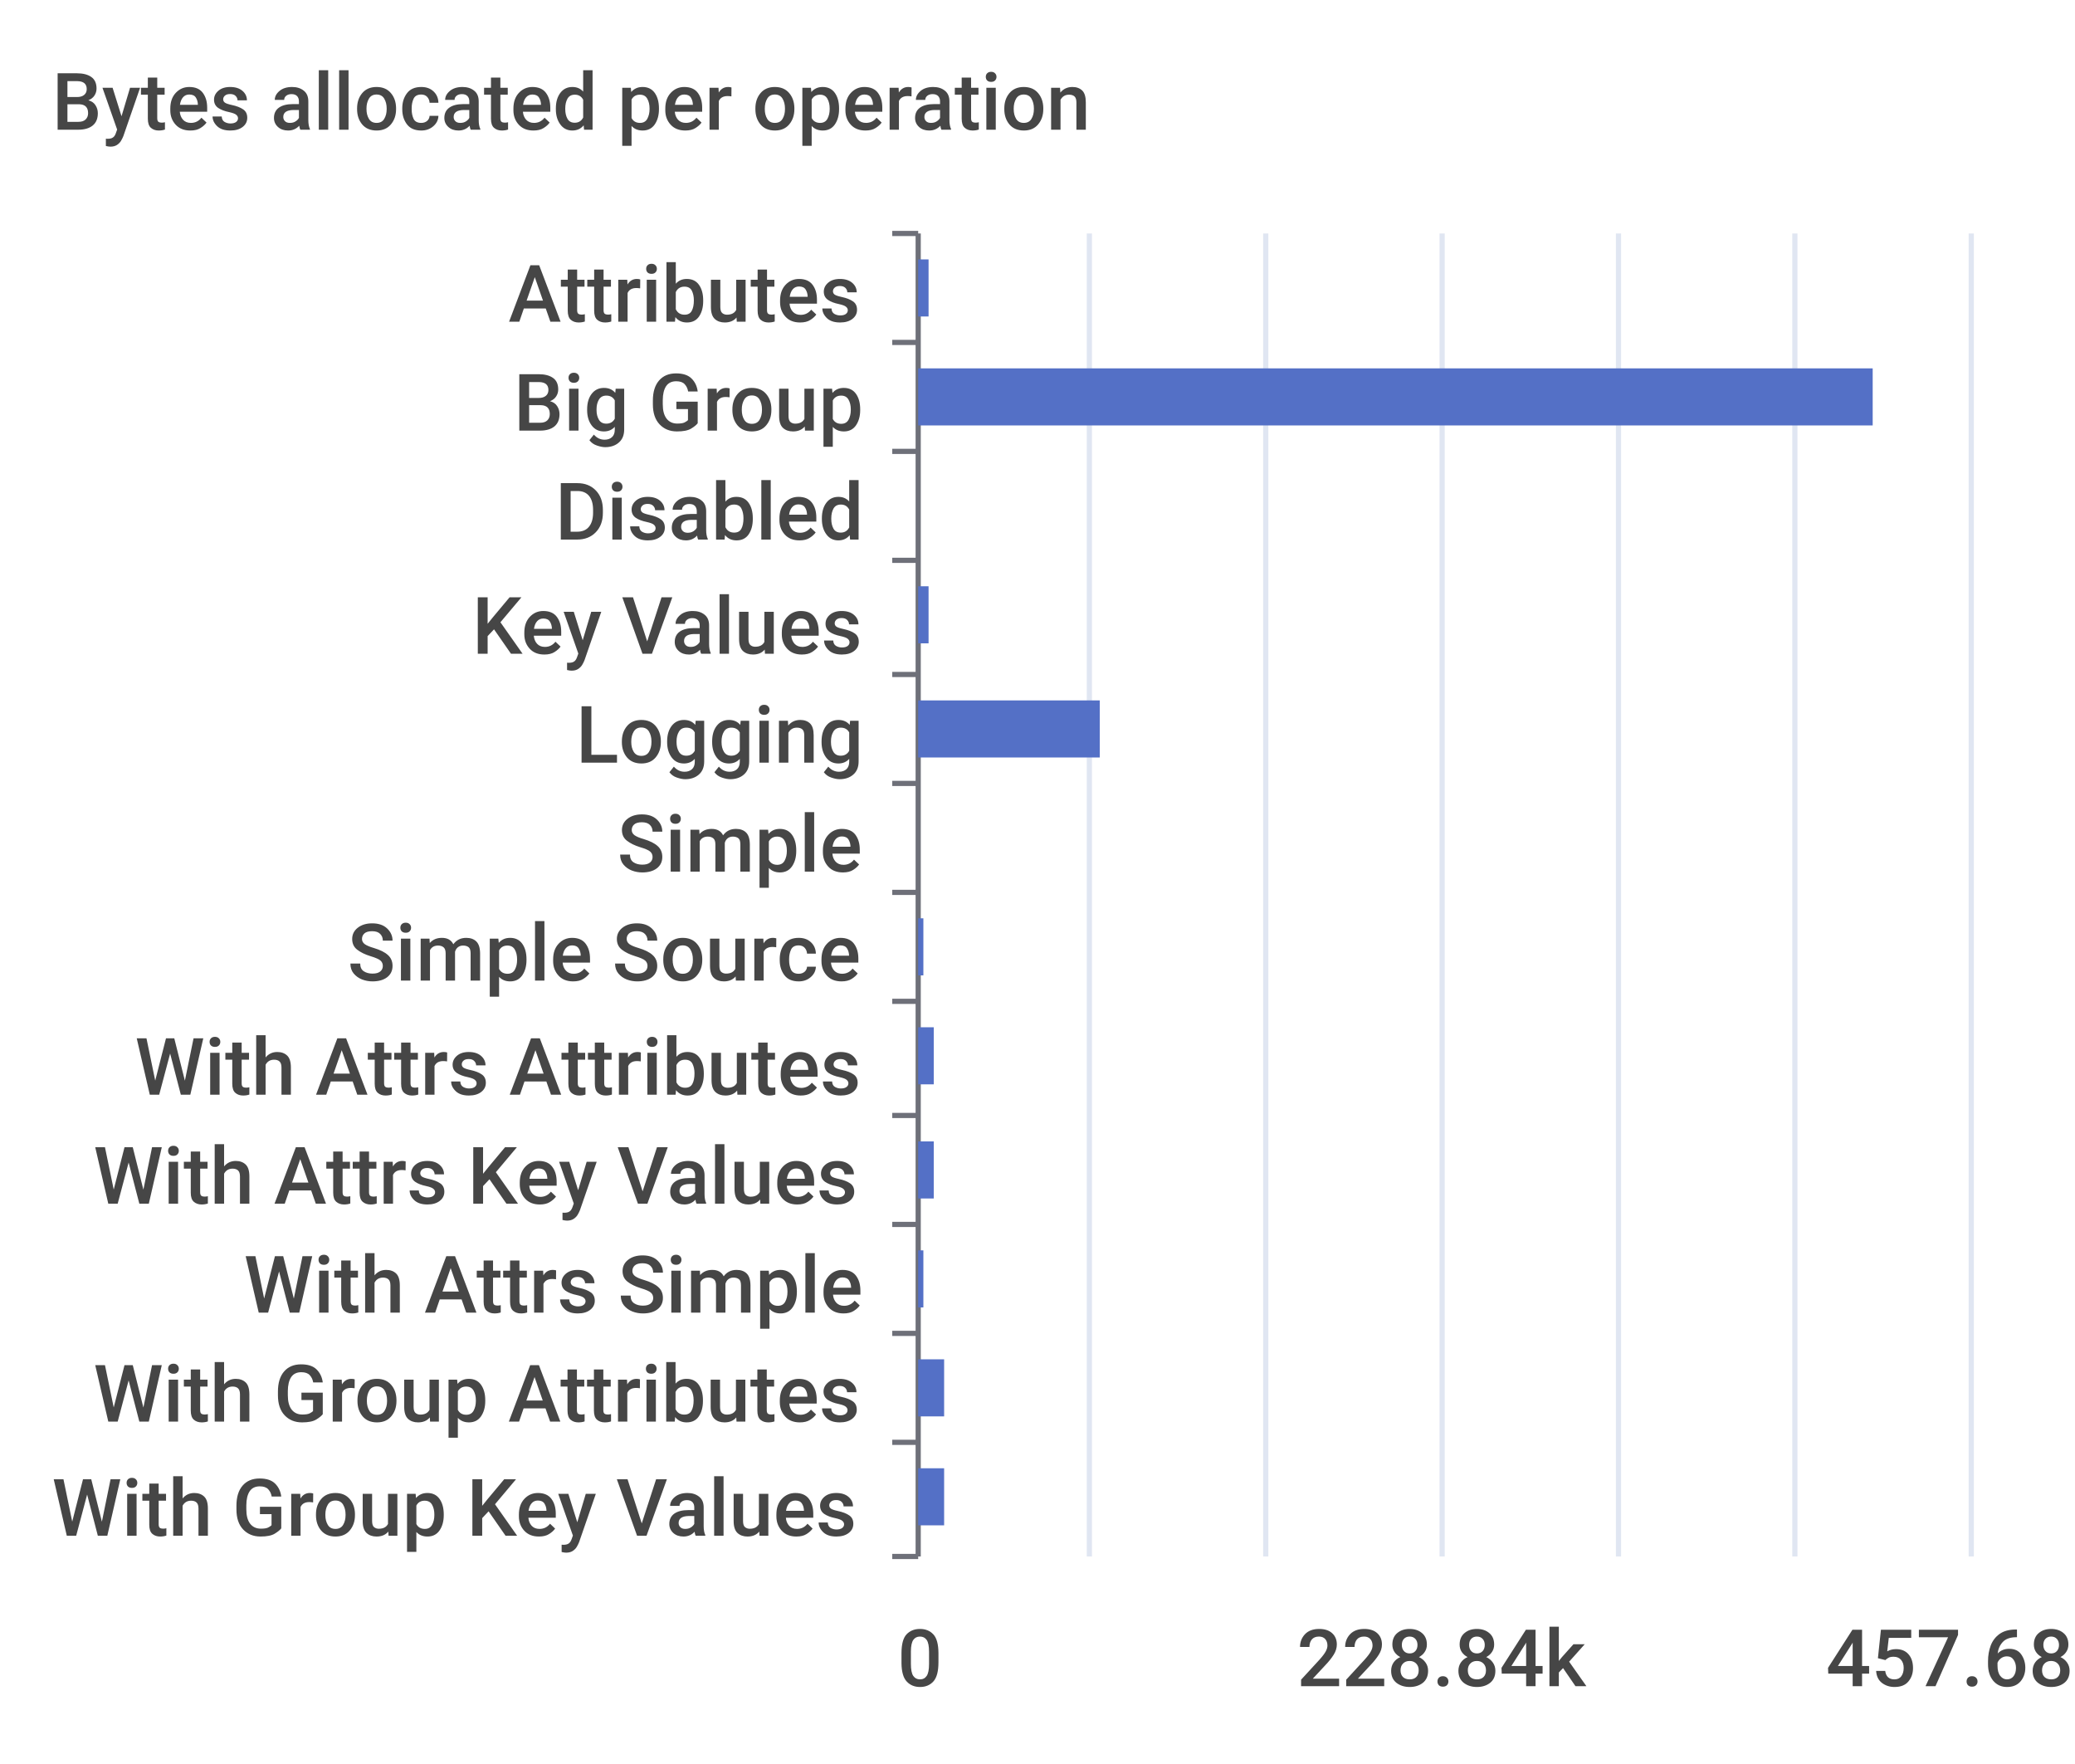
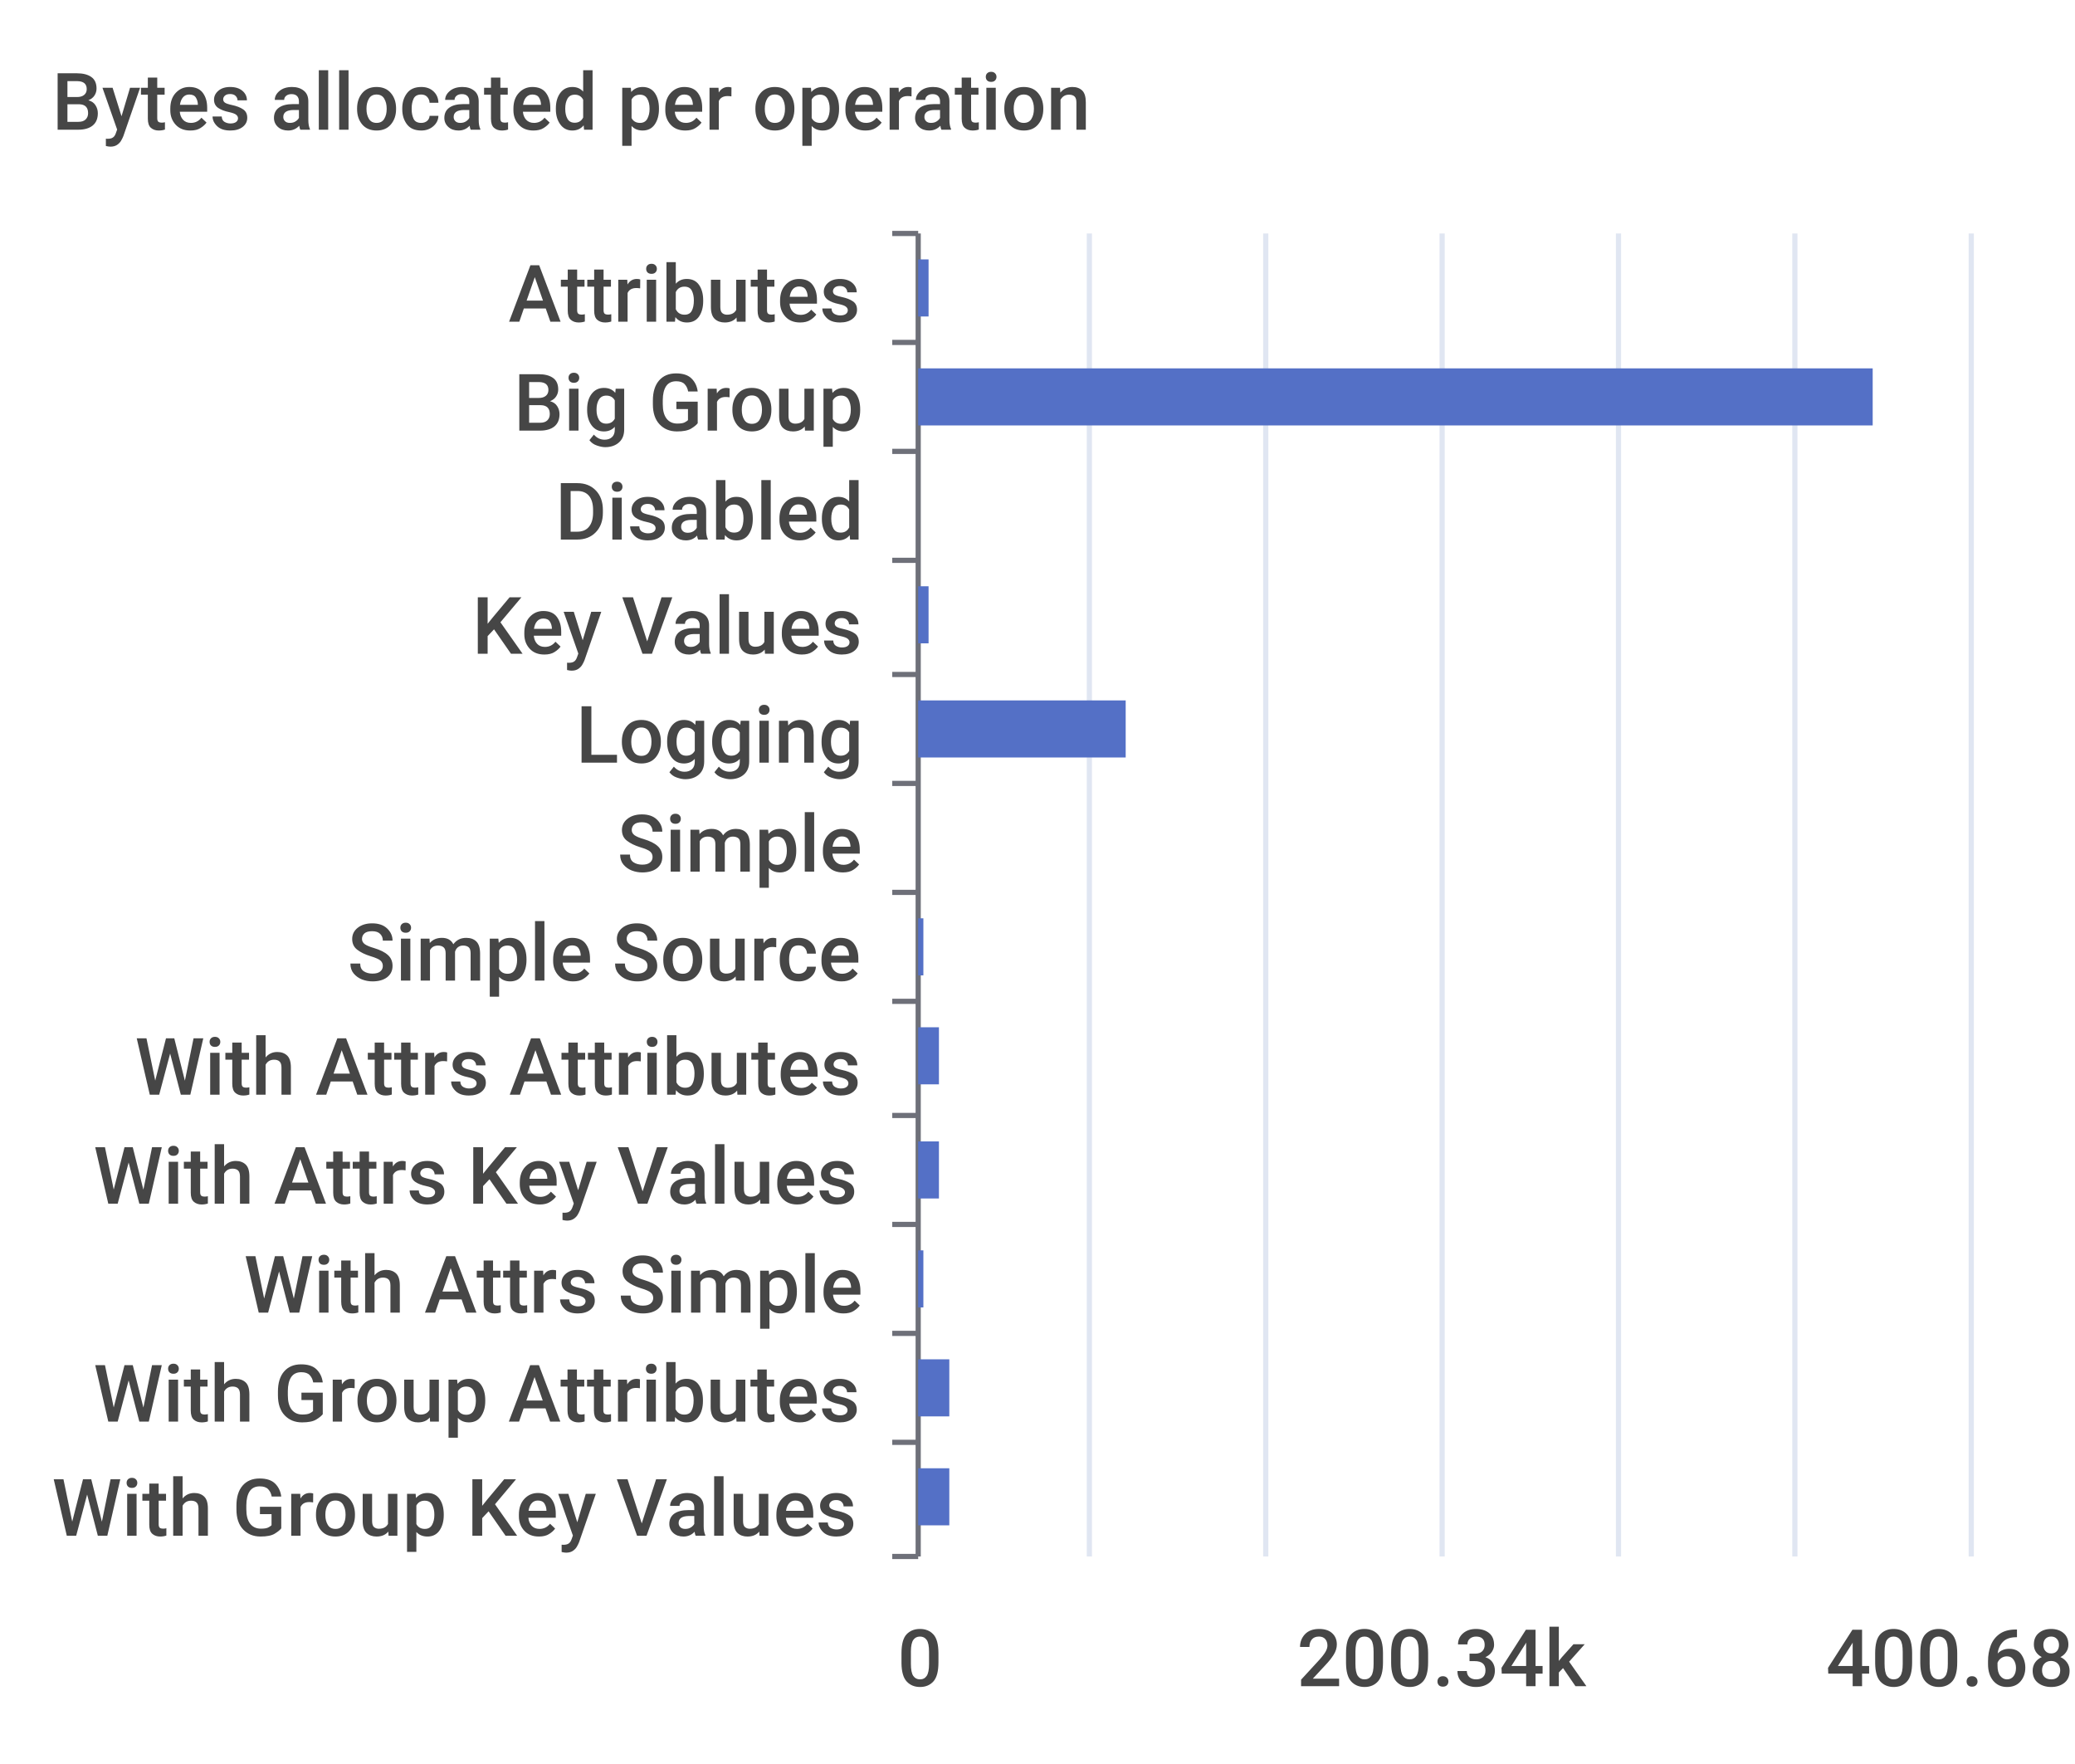
<svg xmlns="http://www.w3.org/2000/svg" width="400" height="340">\n<path d="M 0 0 L 400 0 L 400 340 L 0 340 L 0 0" style="stroke-width:0;stroke:none;fill:rgba(255,255,255,1.0)" />
  <text x="10" y="25" style="stroke-width:0;stroke:none;fill:rgba(70,70,70,1.0);font-size:15.3px;font-family:'Roboto Medium',sans-serif">Bytes allocated per operation</text>
  <path d="M 172 45 L 177 45" style="stroke-width:1;stroke:rgba(110,112,121,1.0);fill:none" />
  <path d="M 172 66 L 177 66" style="stroke-width:1;stroke:rgba(110,112,121,1.0);fill:none" />
  <path d="M 172 87 L 177 87" style="stroke-width:1;stroke:rgba(110,112,121,1.0);fill:none" />
  <path d="M 172 108 L 177 108" style="stroke-width:1;stroke:rgba(110,112,121,1.0);fill:none" />
  <path d="M 172 130 L 177 130" style="stroke-width:1;stroke:rgba(110,112,121,1.0);fill:none" />
  <path d="M 172 151 L 177 151" style="stroke-width:1;stroke:rgba(110,112,121,1.0);fill:none" />
  <path d="M 172 172 L 177 172" style="stroke-width:1;stroke:rgba(110,112,121,1.0);fill:none" />
  <path d="M 172 193 L 177 193" style="stroke-width:1;stroke:rgba(110,112,121,1.0);fill:none" />
  <path d="M 172 215 L 177 215" style="stroke-width:1;stroke:rgba(110,112,121,1.0);fill:none" />
  <path d="M 172 236 L 177 236" style="stroke-width:1;stroke:rgba(110,112,121,1.0);fill:none" />
  <path d="M 172 257 L 177 257" style="stroke-width:1;stroke:rgba(110,112,121,1.0);fill:none" />
  <path d="M 172 278 L 177 278" style="stroke-width:1;stroke:rgba(110,112,121,1.0);fill:none" />
  <path d="M 172 300 L 177 300" style="stroke-width:1;stroke:rgba(110,112,121,1.0);fill:none" />
  <path d="M 177 45 L 177 300" style="stroke-width:1;stroke:rgba(110,112,121,1.0);fill:none" />
  <text x="98" y="62" style="stroke-width:0;stroke:none;fill:rgba(70,70,70,1.0);font-size:15.3px;font-family:'Roboto Medium',sans-serif">Attributes</text>
  <text x="99" y="83" style="stroke-width:0;stroke:none;fill:rgba(70,70,70,1.0);font-size:15.3px;font-family:'Roboto Medium',sans-serif">Big Group</text>
  <text x="107" y="104" style="stroke-width:0;stroke:none;fill:rgba(70,70,70,1.0);font-size:15.3px;font-family:'Roboto Medium',sans-serif">Disabled</text>
  <text x="91" y="126" style="stroke-width:0;stroke:none;fill:rgba(70,70,70,1.0);font-size:15.3px;font-family:'Roboto Medium',sans-serif">Key Values</text>
  <text x="111" y="147" style="stroke-width:0;stroke:none;fill:rgba(70,70,70,1.0);font-size:15.3px;font-family:'Roboto Medium',sans-serif">Logging</text>
  <text x="119" y="168" style="stroke-width:0;stroke:none;fill:rgba(70,70,70,1.0);font-size:15.3px;font-family:'Roboto Medium',sans-serif">Simple</text>
  <text x="67" y="189" style="stroke-width:0;stroke:none;fill:rgba(70,70,70,1.0);font-size:15.3px;font-family:'Roboto Medium',sans-serif">Simple Source</text>
  <text x="26" y="211" style="stroke-width:0;stroke:none;fill:rgba(70,70,70,1.0);font-size:15.3px;font-family:'Roboto Medium',sans-serif">With Attrs Attributes</text>
  <text x="18" y="232" style="stroke-width:0;stroke:none;fill:rgba(70,70,70,1.0);font-size:15.3px;font-family:'Roboto Medium',sans-serif">With Attrs Key Values</text>
  <text x="47" y="253" style="stroke-width:0;stroke:none;fill:rgba(70,70,70,1.0);font-size:15.3px;font-family:'Roboto Medium',sans-serif">With Attrs Simple</text>
  <text x="18" y="274" style="stroke-width:0;stroke:none;fill:rgba(70,70,70,1.0);font-size:15.3px;font-family:'Roboto Medium',sans-serif">With Group Attributes</text>
  <text x="10" y="296" style="stroke-width:0;stroke:none;fill:rgba(70,70,70,1.0);font-size:15.3px;font-family:'Roboto Medium',sans-serif">With Group Key Values</text>
  <text x="173" y="325" style="stroke-width:0;stroke:none;fill:rgba(70,70,70,1.0);font-size:15.3px;font-family:'Roboto Medium',sans-serif">0</text>
-   <text x="250" y="325" style="stroke-width:0;stroke:none;fill:rgba(70,70,70,1.0);font-size:15.3px;font-family:'Roboto Medium',sans-serif">228.84k</text>
-   <text x="352" y="325" style="stroke-width:0;stroke:none;fill:rgba(70,70,70,1.0);font-size:15.3px;font-family:'Roboto Medium',sans-serif">457.68k</text>
+   <text x="250" y="325" style="stroke-width:0;stroke:none;fill:rgba(70,70,70,1.0);font-size:15.3px;font-family:'Roboto Medium',sans-serif">200.34k</text>
+   <text x="352" y="325" style="stroke-width:0;stroke:none;fill:rgba(70,70,70,1.0);font-size:15.3px;font-family:'Roboto Medium',sans-serif">400.68k</text>
  <path d="M 210 45 L 210 300" style="stroke-width:1;stroke:rgba(224,230,242,1.0);fill:none" />
  <path d="M 244 45 L 244 300" style="stroke-width:1;stroke:rgba(224,230,242,1.0);fill:none" />
  <path d="M 278 45 L 278 300" style="stroke-width:1;stroke:rgba(224,230,242,1.0);fill:none" />
  <path d="M 312 45 L 312 300" style="stroke-width:1;stroke:rgba(224,230,242,1.0);fill:none" />
  <path d="M 346 45 L 346 300" style="stroke-width:1;stroke:rgba(224,230,242,1.0);fill:none" />
  <path d="M 380 45 L 380 300" style="stroke-width:1;stroke:rgba(224,230,242,1.0);fill:none" />
-   <path d="M 177 283 L 182 283 L 182 294 L 177 294 L 177 283" style="stroke-width:0;stroke:none;fill:rgba(84,112,198,1.0)" />
-   <path d="M 177 262 L 182 262 L 182 273 L 177 273 L 177 262" style="stroke-width:0;stroke:none;fill:rgba(84,112,198,1.0)" />
+   <path d="M 177 283 L 183 283 L 183 294 L 177 294 L 177 283" style="stroke-width:0;stroke:none;fill:rgba(84,112,198,1.0)" />
+   <path d="M 177 262 L 183 262 L 183 273 L 177 273 L 177 262" style="stroke-width:0;stroke:none;fill:rgba(84,112,198,1.0)" />
  <path d="M 177 241 L 178 241 L 178 252 L 177 252 L 177 241" style="stroke-width:0;stroke:none;fill:rgba(84,112,198,1.0)" />
-   <path d="M 177 220 L 180 220 L 180 231 L 177 231 L 177 220" style="stroke-width:0;stroke:none;fill:rgba(84,112,198,1.0)" />
-   <path d="M 177 198 L 180 198 L 180 209 L 177 209 L 177 198" style="stroke-width:0;stroke:none;fill:rgba(84,112,198,1.0)" />
+   <path d="M 177 220 L 181 220 L 181 231 L 177 231 L 177 220" style="stroke-width:0;stroke:none;fill:rgba(84,112,198,1.0)" />
+   <path d="M 177 198 L 181 198 L 181 209 L 177 209 L 177 198" style="stroke-width:0;stroke:none;fill:rgba(84,112,198,1.0)" />
  <path d="M 177 177 L 178 177 L 178 188 L 177 188 L 177 177" style="stroke-width:0;stroke:none;fill:rgba(84,112,198,1.0)" />
  <path d="M 177 156 L 177 156 L 177 167 L 177 167 L 177 156" style="stroke-width:0;stroke:none;fill:rgba(84,112,198,1.0)" />
-   <path d="M 177 135 L 212 135 L 212 146 L 177 146 L 177 135" style="stroke-width:0;stroke:none;fill:rgba(84,112,198,1.0)" />
+   <path d="M 177 135 L 217 135 L 217 146 L 177 146 L 177 135" style="stroke-width:0;stroke:none;fill:rgba(84,112,198,1.0)" />
  <path d="M 177 113 L 179 113 L 179 124 L 177 124 L 177 113" style="stroke-width:0;stroke:none;fill:rgba(84,112,198,1.0)" />
  <path d="M 177 92 L 177 92 L 177 103 L 177 103 L 177 92" style="stroke-width:0;stroke:none;fill:rgba(84,112,198,1.0)" />
  <path d="M 177 71 L 361 71 L 361 82 L 177 82 L 177 71" style="stroke-width:0;stroke:none;fill:rgba(84,112,198,1.0)" />
  <path d="M 177 50 L 179 50 L 179 61 L 177 61 L 177 50" style="stroke-width:0;stroke:none;fill:rgba(84,112,198,1.0)" />
</svg>
